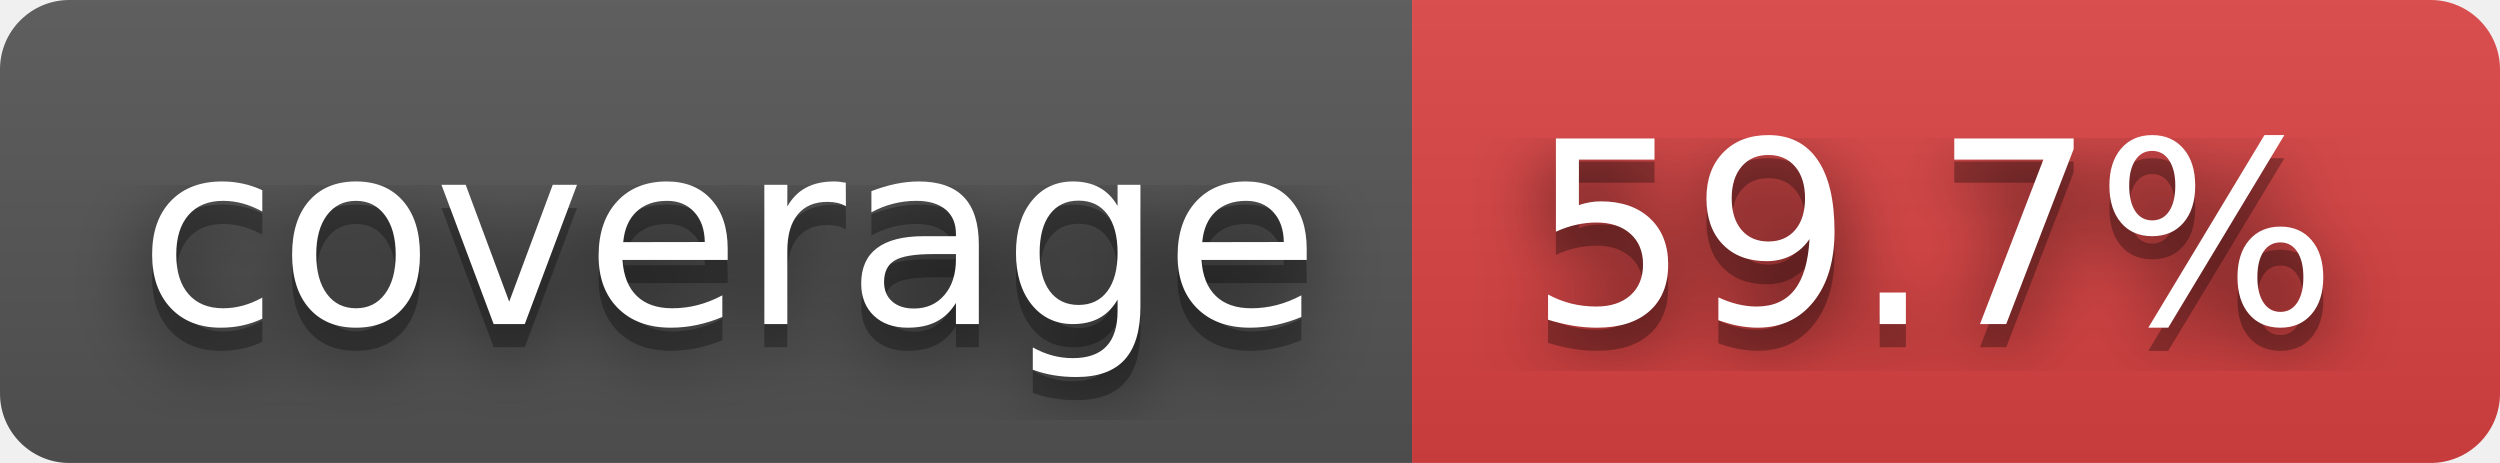
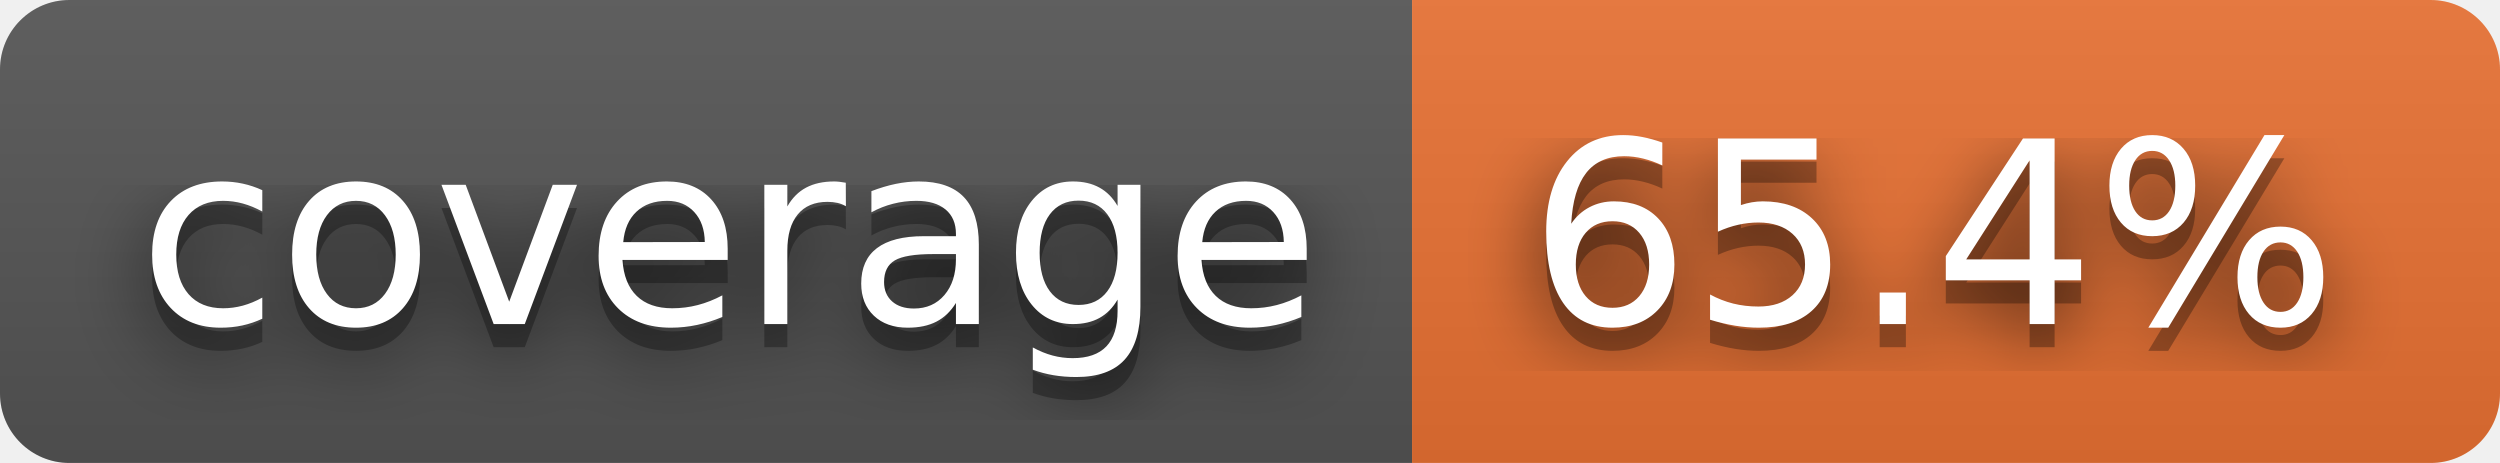
- <svg xmlns="http://www.w3.org/2000/svg" width="108" height="20" role="img" aria-label="coverage: 59.7%">
+ <svg xmlns="http://www.w3.org/2000/svg" width="108" height="20" role="img" aria-label="coverage: 65.4%">
  <filter id="blur">
    <feGaussianBlur stdDeviation="16" />
  </filter>
  <linearGradient id="s" x2="0" y2="100%">
    <stop offset="0" stop-color="#bbb" stop-opacity=".1" />
    <stop offset="1" stop-opacity=".1" />
  </linearGradient>
  <clipPath id="r">
    <rect width="108" height="20" rx="3" />
  </clipPath>
  <g clip-path="url(#r)">
    <rect width="61" height="20" fill="#555" />
-     <rect x="61" width="47" height="20" fill="#dd4343" />
+     <rect x="61" width="47" height="20" fill="#ea7233" />
    <rect width="108" height="20" fill="url(#s)" />
  </g>
  <g fill="#fff" text-anchor="middle" font-family="Verdana,Geneva,DejaVu Sans,sans-serif" text-rendering="geometricPrecision" font-size="110">
    <g transform="scale(.1)">
      <g aria-hidden="true" fill="#010101">
        <text x="315" y="150" fill-opacity=".8" filter="url(#blur)" textLength="510">coverage</text>
        <text x="315" y="150" fill-opacity=".3" textLength="510">coverage</text>
      </g>
      <text x="315" y="140" textLength="510">coverage</text>
    </g>
    <g transform="scale(.1)">
      <g aria-hidden="true" fill="#010101">
-         <text x="835" y="150" fill-opacity=".8" filter="url(#blur)" textLength="370">59.7%</text>
-         <text x="835" y="150" fill-opacity=".3" textLength="370">59.7%</text>
+         <text x="835" y="150" fill-opacity=".8" filter="url(#blur)" textLength="370">65.4%</text>
+         <text x="835" y="150" fill-opacity=".3" textLength="370">65.4%</text>
      </g>
-       <text x="835" y="140" textLength="370">59.7%</text>
+       <text x="835" y="140" textLength="370">65.4%</text>
    </g>
  </g>
</svg>
